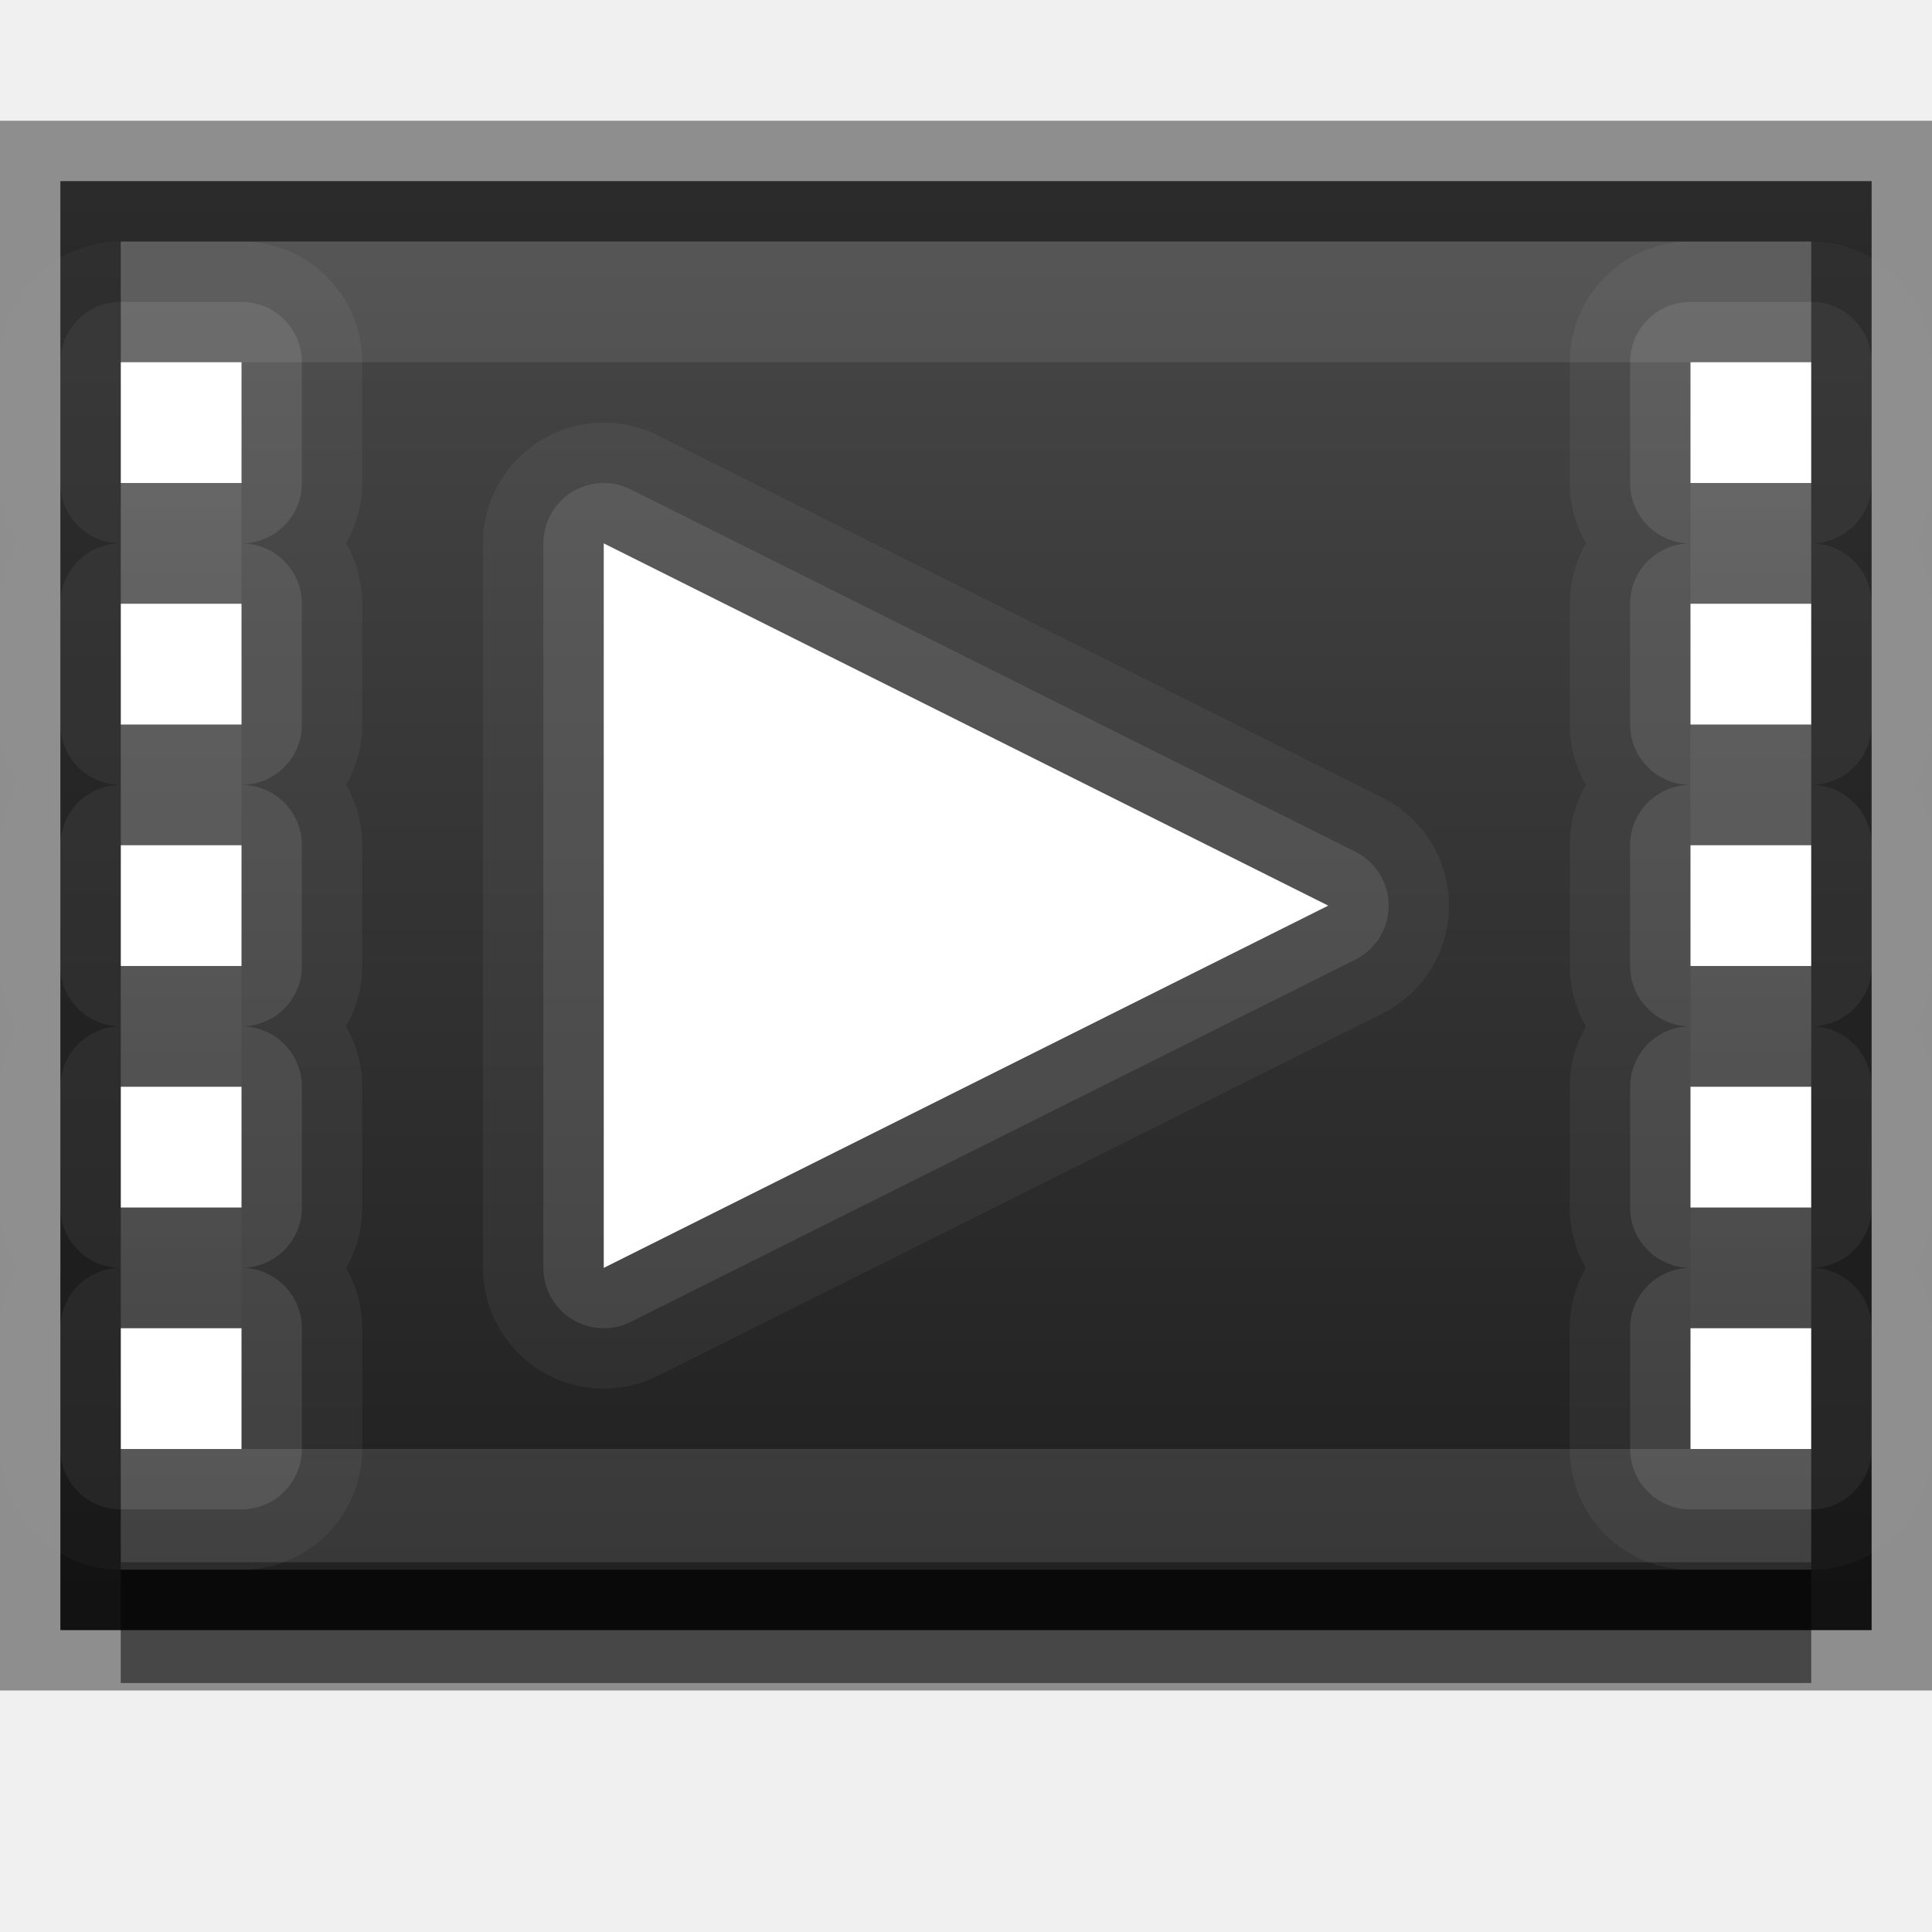
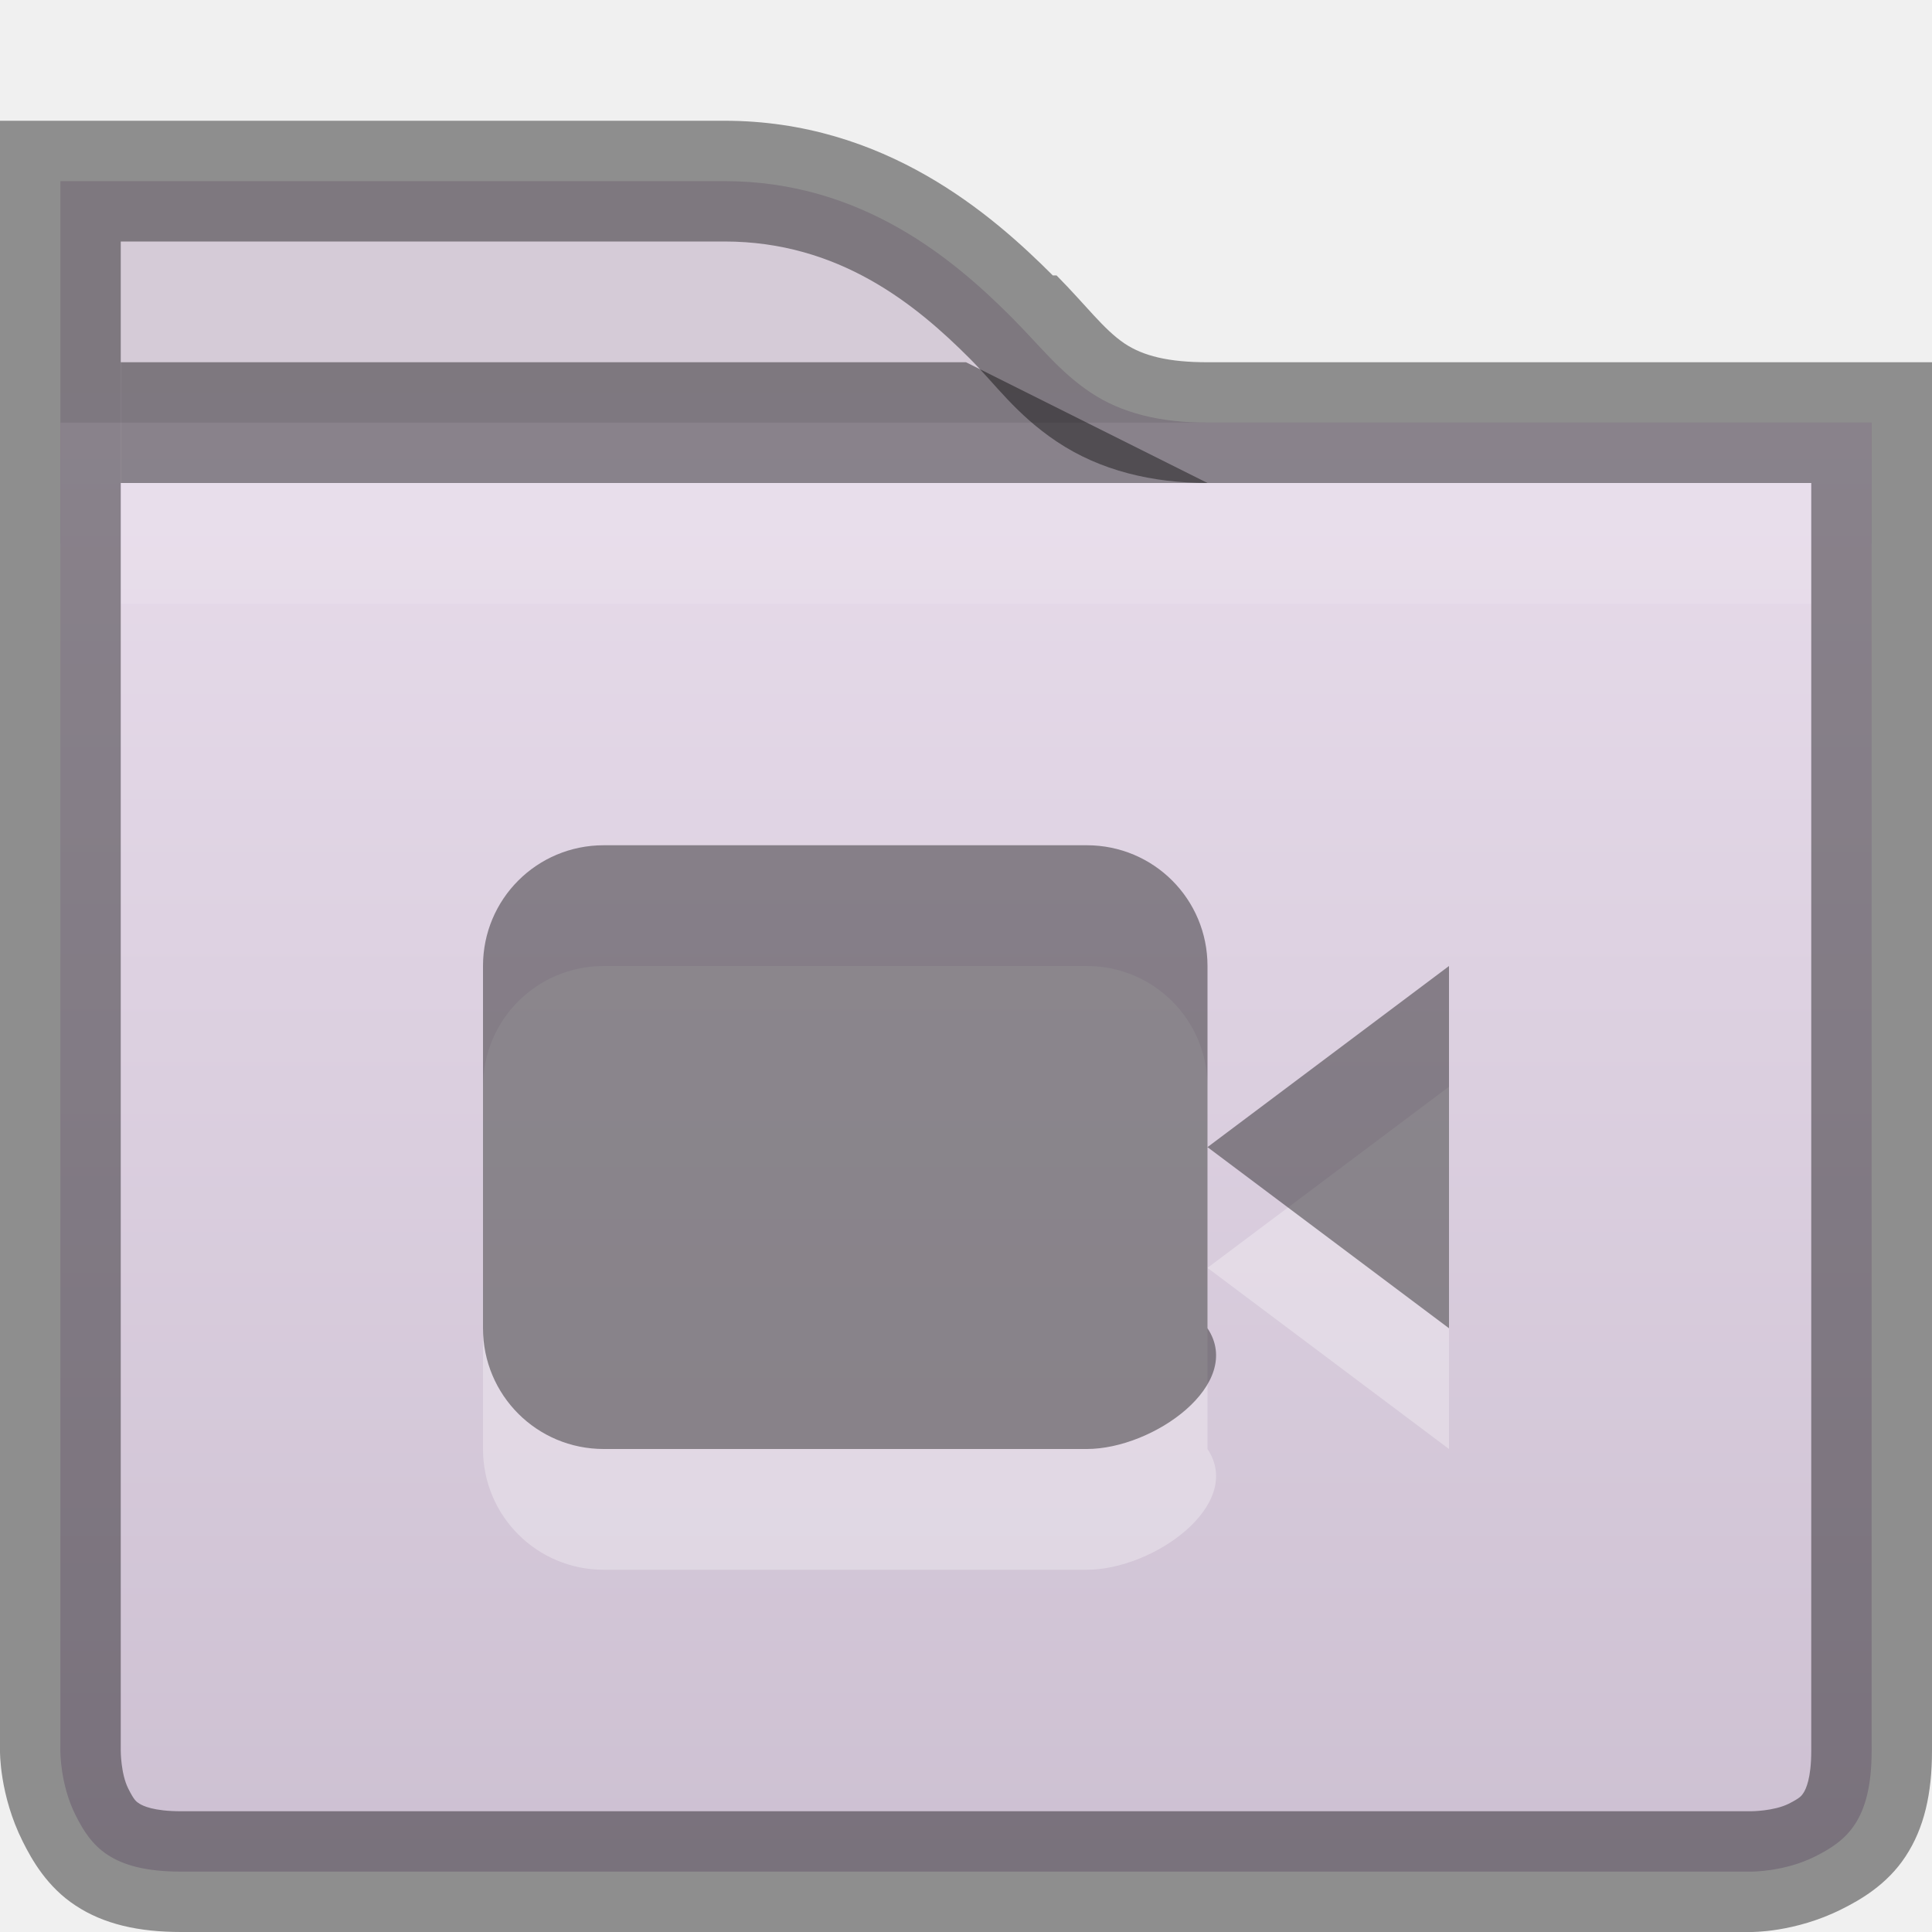
<svg xmlns="http://www.w3.org/2000/svg" xmlns:xlink="http://www.w3.org/1999/xlink" width="16px" height="16px" id="svg5400" version="1.1">
  <defs id="defs5402">
-     <linearGradient xlink:href="#linearGradient6851" id="linearGradient6857" x1="440" y1="-479" x2="440" y2="-465" gradientUnits="userSpaceOnUse" gradientTransform="translate(-432,479)" />
-     <linearGradient id="linearGradient6851">
-       <stop style="stop-color:#ffffff;stop-opacity:1;" offset="0" id="stop6853" />
-       <stop style="stop-color:#ffffff;stop-opacity:0;" offset="1" id="stop6855" />
+     <clipPath clipPathUnits="userSpaceOnUse" id="clipPath11908-0">
+       <path id="path11910-2" d="m 432,129 0,1 0,3 0,2 0,7.5 c 0,0 0,1.5 1.5,1.5 l 13,0 c 0,0 1.5,0 1.5,-1.5 l 0,-7.5 0,-2 0,-1 0,-1 -1,0 -5,0 c -0.667,0 -0.781,-0.219 -1.281,-0.719 C 440.219,129.781 439.333,129 438,129 l -5,0 -1,0 z" style="font-size:medium;font-style:normal;font-variant:normal;font-weight:normal;font-stretch:normal;text-indent:0;text-align:start;text-decoration:none;line-height:normal;letter-spacing:normal;word-spacing:normal;text-transform:none;direction:ltr;block-progression:tb;writing-mode:lr-tb;text-anchor:start;baseline-shift:baseline;color:#000000;fill:#4e9a06;fill-opacity:1;stroke:none;stroke-width:2;marker:none;visibility:visible;display:inline;overflow:visible;enable-background:accumulate;font-family:Sans;-inkscape-font-specification:Sans" />
+     </clipPath>
+     <linearGradient y2="136" x2="440" y1="129" x1="440" gradientUnits="userSpaceOnUse" id="linearGradient5379" xlink:href="#linearGradient11342-5" />
+     <linearGradient id="linearGradient11342-5">
+       <stop style="stop-color:#ffffff;stop-opacity:1;" offset="0" id="stop11344-0" />
+       <stop style="stop-color:#ffffff;stop-opacity:0;" offset="1" id="stop11346-0" />
    </linearGradient>
-     <linearGradient xlink:href="#linearGradient5618" id="linearGradient6822" gradientUnits="userSpaceOnUse" gradientTransform="matrix(0,-1,-1,0,892.3623,926)" x1="912.5" y1="884.362" x2="927.5" y2="884.362" />
-     <linearGradient id="linearGradient5618">
-       <stop style="stop-color:#1e1e1e;stop-opacity:1;" offset="0" id="stop5620" />
-       <stop style="stop-color:#535353;stop-opacity:1;" offset="1" id="stop5622" />
+     <clipPath clipPathUnits="userSpaceOnUse" id="clipPath11561-9">
+       <path style="font-size:medium;font-style:normal;font-variant:normal;font-weight:normal;font-stretch:normal;text-indent:0;text-align:start;text-decoration:none;line-height:normal;letter-spacing:normal;word-spacing:normal;text-transform:none;direction:ltr;block-progression:tb;writing-mode:lr-tb;text-anchor:start;baseline-shift:baseline;color:#000000;fill:url(#linearGradient11565);fill-opacity:1;fill-rule:nonzero;stroke:none;stroke-width:2;marker:none;visibility:visible;display:inline;overflow:visible;enable-background:accumulate;font-family:Sans;-inkscape-font-specification:Sans" d="m 432,129 16,0 0,9.5 c 0,1.5 -1.5,1.5 -1.5,1.5 l -13,0 c -1.5,0 -1.5,-1.5 -1.5,-1.5 z" id="path11563-7" />
+     </clipPath>
+     <linearGradient xlink:href="#linearGradient4968" id="linearGradient11891-1" gradientUnits="userSpaceOnUse" gradientTransform="matrix(0.3809142,0,0,0.3809142,-116.939,-87.84701)" x1="352" y1="228" x2="352" y2="276" />
+     <linearGradient id="linearGradient4968">
+       <stop id="stop4970" offset="0" style="stop-color:#f1e6f4;stop-opacity:1;" />
+       <stop style="stop-color:#c9bcce;stop-opacity:1;" offset="1" id="stop4972" />
    </linearGradient>
+     <linearGradient gradientTransform="translate(-432,-124)" y2="131" x2="440" y1="127" x1="440" gradientUnits="userSpaceOnUse" id="linearGradient5325" xlink:href="#linearGradient11359" />
+     <linearGradient id="linearGradient11359">
+       <stop style="stop-color:#d5cbd7;stop-opacity:1;" offset="0" id="stop11361" />
+       <stop style="stop-color:#d9bfdf;stop-opacity:1;" offset="1" id="stop11363" />
+     </linearGradient>
+     <linearGradient xlink:href="#linearGradient11359" id="linearGradient7396" gradientUnits="userSpaceOnUse" gradientTransform="translate(-432,-124)" x1="440" y1="127" x2="440" y2="131" />
+     <linearGradient xlink:href="#linearGradient4968" id="linearGradient7398" gradientUnits="userSpaceOnUse" gradientTransform="matrix(0.3809142,0,0,0.3809142,-116.939,-87.84701)" x1="352" y1="228" x2="352" y2="276" />
+     <linearGradient xlink:href="#linearGradient11342-5" id="linearGradient7400" gradientUnits="userSpaceOnUse" x1="440" y1="129" x2="440" y2="136" />
+     <linearGradient xlink:href="#linearGradient11359" id="linearGradient3011" gradientUnits="userSpaceOnUse" gradientTransform="translate(-432,-124)" x1="440" y1="127" x2="440" y2="131" />
  </defs>
-   <g id="layer1">
-     <path style="fill:url(#linearGradient6822);fill-opacity:1;stroke:none;display:inline;enable-background:new" d="m 0.5,1.5 0,2.094 0,7.812 0,2.094 2.094,0 10.812,0 2.094,0 0,-2.094 0,-7.812 0,-2.094 -2.094,0 -10.812,0 z" id="rect4159" />
-     <path style="opacity:0.05;fill:none;stroke:#ffffff;stroke-width:2;stroke-linejoin:round;stroke-miterlimit:4;stroke-opacity:1;stroke-dasharray:none;display:inline;enable-background:new" d="m 1,3 0,1 1,0 0,-1 z m 13,0 0,1 1,0 0,-1 z m -9,1.5 0,6 6,-3 z m -4,0.5 0,1 1,0 0,-1 z m 13,0 0,1 1,0 0,-1 z m -13,2 0,1 1,0 0,-1 z m 13,0 0,1 1,0 0,-1 z m -13,2 0,1 1,0 0,-1 z m 13,0 0,1 1,0 0,-1 z m -13,2 0,1 1,0 0,-1 z m 13,0 0,1 1,0 0,-1 z" id="path6876" />
-     <path id="path6874" d="m 1,3 0,1 1,0 0,-1 z m 13,0 0,1 1,0 0,-1 z m -9,1.5 0,6 6,-3 z m -4,0.5 0,1 1,0 0,-1 z m 13,0 0,1 1,0 0,-1 z m -13,2 0,1 1,0 0,-1 z m 13,0 0,1 1,0 0,-1 z m -13,2 0,1 1,0 0,-1 z m 13,0 0,1 1,0 0,-1 z m -13,2 0,1 1,0 0,-1 z m 13,0 0,1 1,0 0,-1 z" style="opacity:0.1;fill:none;stroke:#ffffff;stroke-linejoin:round;stroke-opacity:1;display:inline;enable-background:new" />
-     <path id="path6840" d="m 1,12 0,0.938 1.594,0 10.812,0 1.594,0 0,-0.938 -1.594,0 -10.812,0 -1.594,0 z" style="opacity:0.1;fill:#ffffff;fill-opacity:1;stroke:none;display:inline;enable-background:new" />
-     <path style="opacity:0.5;fill:#000000;fill-opacity:1;stroke:none;display:inline;enable-background:new" d="m 1,13 0,0.938 1.594,0 10.812,0 1.594,0 0,-0.938 -1.594,0 -10.812,0 -1.594,0 z" id="path6842" />
-     <path style="opacity:0.1;fill:url(#linearGradient6857);fill-opacity:1;stroke:none;display:inline;enable-background:new" d="m 1,2 0,11 14,0 0,-11 z m 1,1 12,0 0,9 -12,0 z" id="rect6846" />
-     <path id="path6878" d="m 1,3 0,1 1,0 0,-1 z m 13,0 0,1 1,0 0,-1 z m -9,1.5 0,6 6,-3 z m -4,0.5 0,1 1,0 0,-1 z m 13,0 0,1 1,0 0,-1 z m -13,2 0,1 1,0 0,-1 z m 13,0 0,1 1,0 0,-1 z m -13,2 0,1 1,0 0,-1 z m 13,0 0,1 1,0 0,-1 z m -13,2 0,1 1,0 0,-1 z m 13,0 0,1 1,0 0,-1 z" style="fill:#ffffff;fill-opacity:1;stroke:none;display:inline;enable-background:new" />
-     <path id="path6824" d="m 0.5,1.5 0,2.094 0,7.812 0,2.094 2.094,0 10.812,0 2.094,0 0,-2.094 0,-7.812 0,-2.094 -2.094,0 -10.812,0 z" style="opacity:0.41;fill:none;stroke:#000000;stroke-opacity:1;display:inline;enable-background:new" />
+   <g id="layer1" style="display:inline">
+     <path id="path4938-1" d="m 0.5,1.5 0,0.5 0,2.5 15,0 0,-0.5 0,-0.5 -0.5,0 -5,0 c -0.388,0 -0.711,-0.077 -0.969,-0.25 -0.258,-0.173 -0.419,-0.387 -0.656,-0.625 -0.475,-0.475 -1.237,-1.125 -2.375,-1.125 l -5,0 z" style="font-size:medium;font-style:normal;font-variant:normal;font-weight:normal;font-stretch:normal;text-indent:0;text-align:start;text-decoration:none;line-height:normal;letter-spacing:normal;word-spacing:normal;text-transform:none;direction:ltr;block-progression:tb;writing-mode:lr-tb;text-anchor:start;baseline-shift:baseline;color:#000000;fill:url(#linearGradient7396);fill-opacity:1;stroke:none;stroke-width:2;marker:none;visibility:visible;display:inline;overflow:visible;enable-background:accumulate;font-family:Sans;-inkscape-font-specification:Sans" />
+     <path id="path11441" d="m 0.5,3.5 0,11 c 0,0 -0.003,0.275 0.125,0.531 0.128,0.256 0.292,0.469 0.875,0.469 l 13,0 c 0,0 0.276,0.003 0.531,-0.125 C 15.287,15.247 15.5,15.083 15.5,14.5 l 0,-11 z" style="font-size:medium;font-style:normal;font-variant:normal;font-weight:normal;font-stretch:normal;text-indent:0;text-align:start;text-decoration:none;line-height:normal;letter-spacing:normal;word-spacing:normal;text-transform:none;direction:ltr;block-progression:tb;writing-mode:lr-tb;text-anchor:start;baseline-shift:baseline;color:#000000;fill:url(#linearGradient7398);fill-opacity:1;fill-rule:nonzero;stroke:none;stroke-width:2;marker:none;visibility:visible;display:inline;overflow:visible;enable-background:accumulate;font-family:Sans;-inkscape-font-specification:Sans" />
+     <path style="opacity:0.41;color:#000000;fill:#000000;fill-opacity:1;stroke:none;stroke-width:1;marker:none;visibility:visible;display:inline;overflow:visible;enable-background:accumulate" d="M 1,3 8,3 10,4 1,4 z" id="rect11912" />
+     <path style="font-size:medium;font-style:normal;font-variant:normal;font-weight:normal;font-stretch:normal;text-indent:0;text-align:start;text-decoration:none;line-height:normal;letter-spacing:normal;word-spacing:normal;text-transform:none;direction:ltr;block-progression:tb;writing-mode:lr-tb;text-anchor:start;baseline-shift:baseline;opacity:0.1;color:#000000;fill:#ffffff;fill-opacity:1;fill-rule:nonzero;stroke:none;stroke-width:2;marker:none;visibility:visible;display:inline;overflow:visible;enable-background:accumulate;font-family:Sans;-inkscape-font-specification:Sans" d="M 1,4 1,5 15,5 15,4 z" id="path7434" />
+     <path style="font-size:medium;font-style:normal;font-variant:normal;font-weight:normal;font-stretch:normal;text-indent:0;text-align:start;text-decoration:none;line-height:normal;letter-spacing:normal;word-spacing:normal;text-transform:none;direction:ltr;block-progression:tb;writing-mode:lr-tb;text-anchor:start;baseline-shift:baseline;opacity:0.41;color:#000000;fill:#000000;fill-opacity:1;stroke:none;stroke-width:1;marker:none;visibility:visible;display:inline;overflow:visible;enable-background:accumulate;font-family:Sans;-inkscape-font-specification:Sans" d="m 0,1 0,0.5 0,0.5 0,1.5 0,1 0,10 c 0,0 -0.006,0.363 0.188,0.75 0.077,0.155 0.204,0.378 0.438,0.531 C 0.859,15.935 1.147,16 1.5,16 l 13,0 c 0,0 0.363,0.006 0.75,-0.188 0.155,-0.077 0.378,-0.204 0.531,-0.438 C 15.935,15.141 16,14.853 16,14.5 l 0,-10 0,-1 L 16,4 16,3.5 16,3 15.5,3 15,3 10,3 C 9.678,3 9.467,2.948 9.312,2.844 9.138,2.726 9,2.534 8.75,2.281 l -0.031,0 C 8.216,1.778 7.328,1 6,1 L 1,1 0.5,1 z M 1,2 6,2 C 6.948,2 7.584,2.521 8.031,2.969 8.242,3.18 8.413,3.43 8.75,3.656 9.112,3.899 9.546,4 10,4 l 5,0 0,-0.5 0,1 0,10 c 0,0.231 -0.046,0.318 -0.062,0.344 -0.017,0.026 -0.024,0.043 -0.125,0.094 C 14.688,15 14.5,15 14.5,15 l -13,0 C 1.269,15 1.182,14.954 1.156,14.938 1.13,14.921 1.113,14.914 1.062,14.812 1,14.688 1,14.5 1,14.5 l 0,-10 0,-1 z" id="path3007" />
+   </g>
+   <g id="layer2" style="display:inline">
+     <path id="path3798" d="M 5,8 C 4.446,8 4,8.446 4,9 l 0,3 c 0,0.554 0.446,1 1,1 l 4,0 c 0.554,0 1.307,-0.539 1,-1 L 10,10.5 10,9 C 10,8.446 9.554,8 9,8 z m 5,2.5 2,1.5 0,-3 z" style="opacity:0.3;fill:#ffffff;fill-opacity:1;stroke:none" />
+     <path style="opacity:0.4;fill:#000000;fill-opacity:1;stroke:none" d="M 5,7 C 4.446,7 4,7.446 4,8 l 0,3 c 0,0.554 0.446,1 1,1 l 4,0 c 0.554,0 1.307,-0.539 1,-1 L 10,9.5 10,8 C 10,7.446 9.554,7 9,7 z m 5,2.5 2,1.5 0,-3 z" id="rect3793" />
  </g>
</svg>
